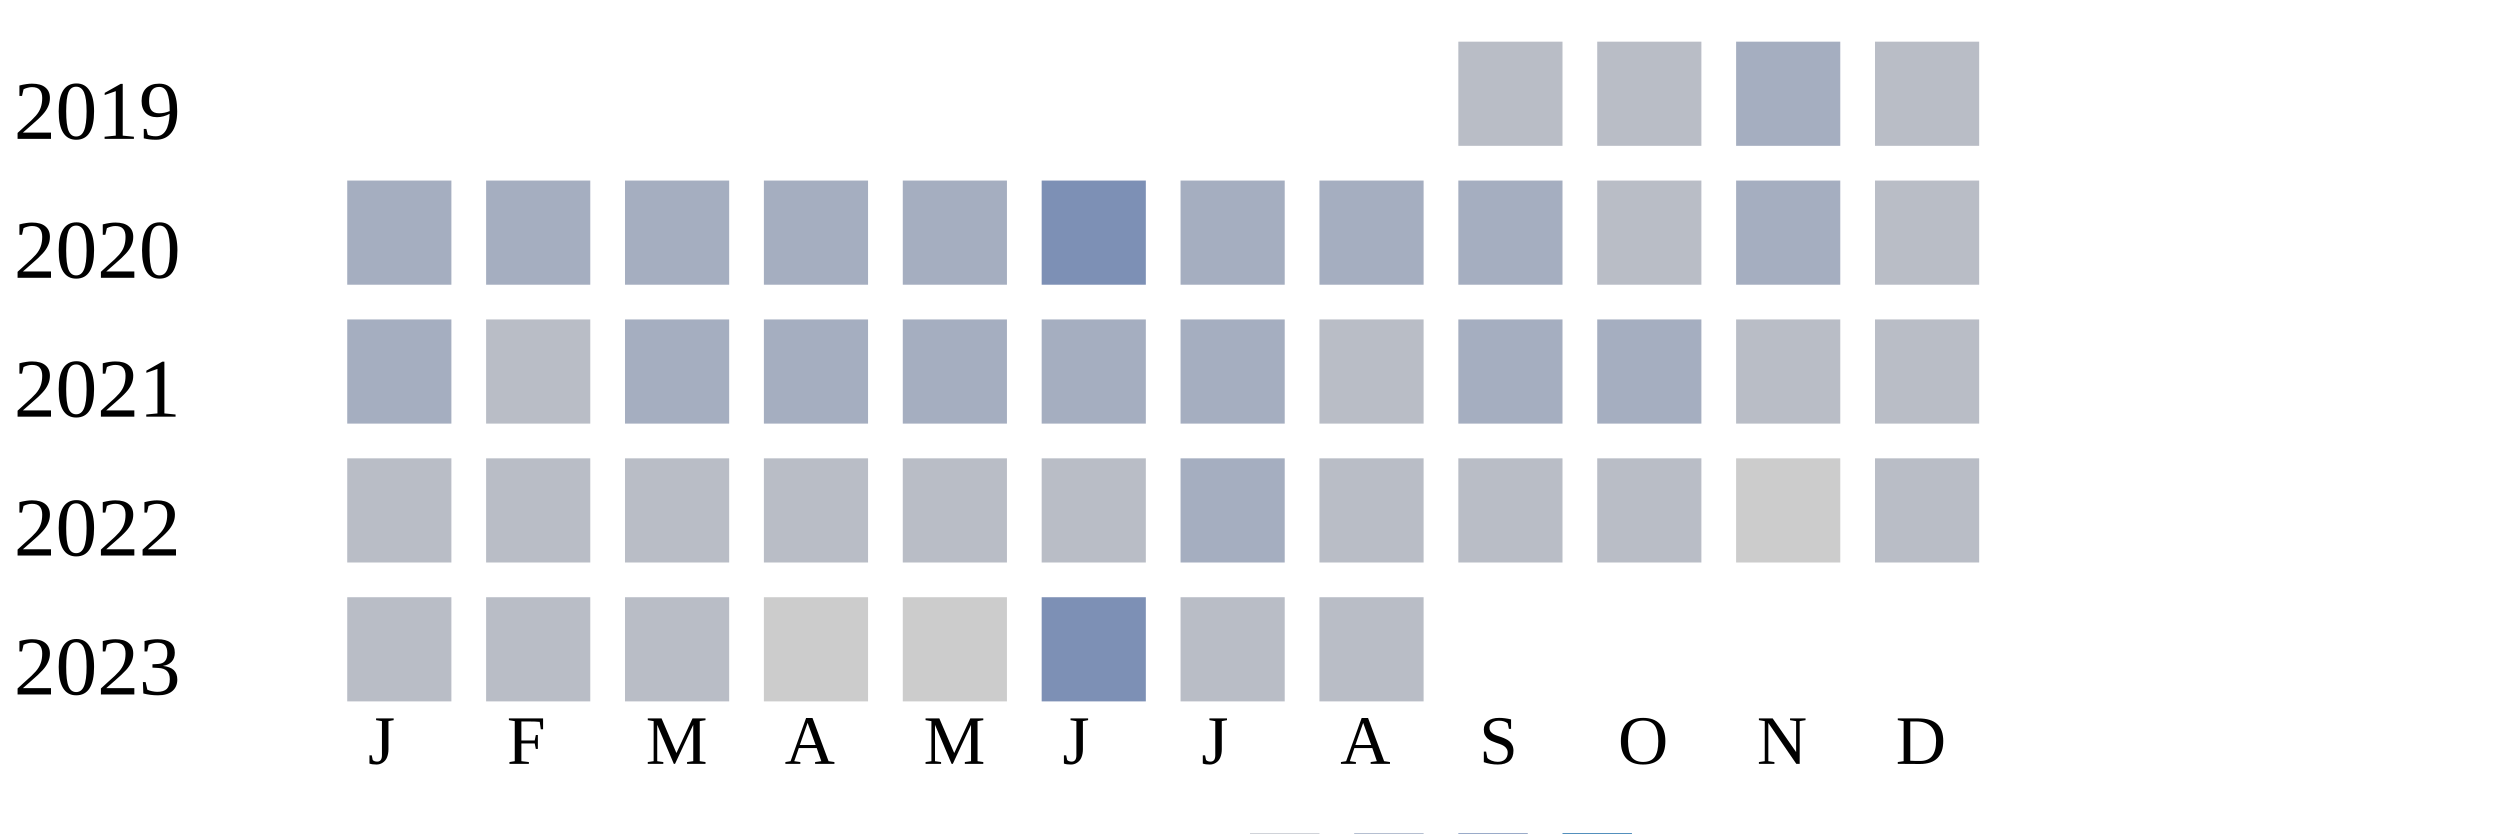
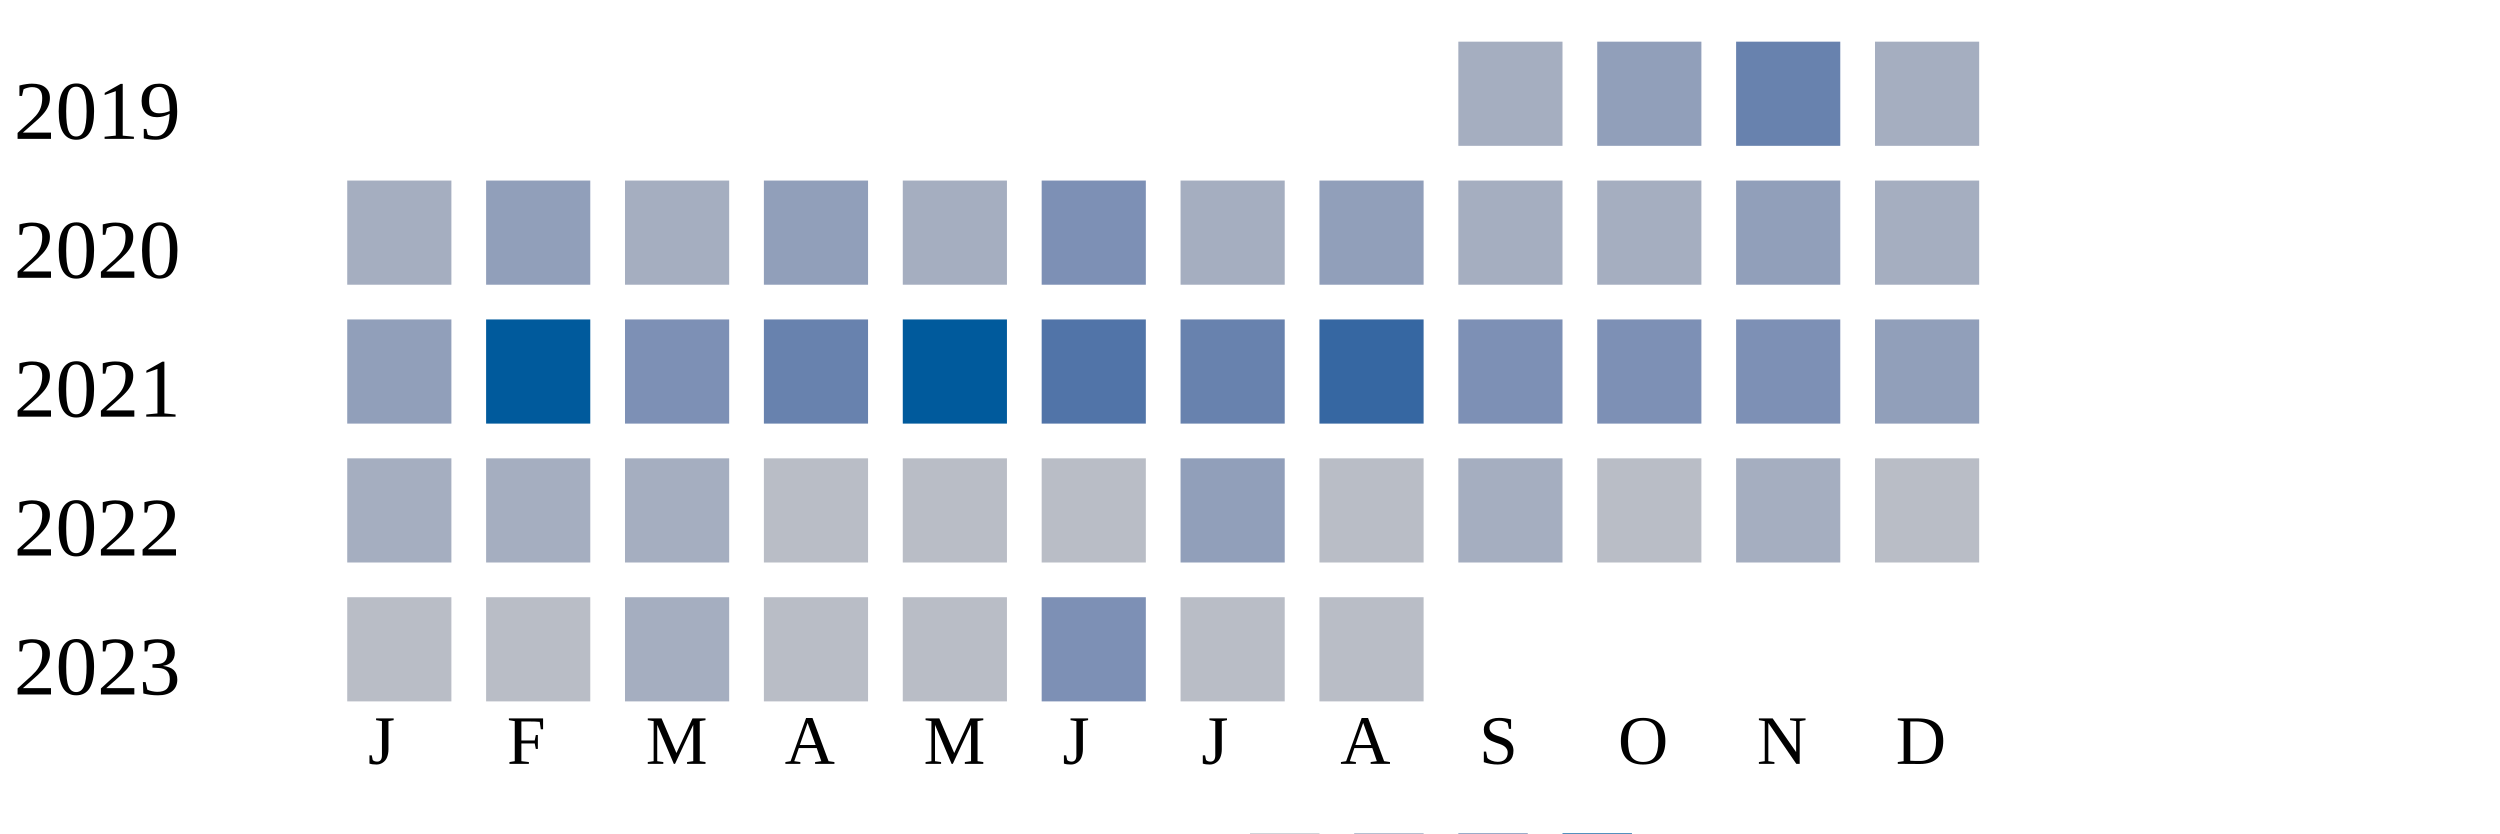
<svg xmlns="http://www.w3.org/2000/svg" width="360" height="120">
  <g transform="translate(0 0)">
    <text x="2" y="20">2019</text>
-     <rect x="210" y="6" width="15" height="15" fill="#b9bdc6" />
-     <rect x="230" y="6" width="15" height="15" fill="#b9bdc6" />
-     <rect x="250" y="6" width="15" height="15" fill="#a5aec0" />
-     <rect x="270" y="6" width="15" height="15" fill="#b9bdc6" />
+     <rect x="210" y="6" width="15" height="15" fill="#a5aec0" />
+     <rect x="230" y="6" width="15" height="15" fill="#919fba" />
+     <rect x="250" y="6" width="15" height="15" fill="#6882ae" />
+     <rect x="270" y="6" width="15" height="15" fill="#a5aec0" />
  </g>
  <g transform="translate(0 20)">
    <text x="2" y="20">2020</text>
    <rect x="50" y="6" width="15" height="15" fill="#a5aec0" />
-     <rect x="70" y="6" width="15" height="15" fill="#a5aec0" />
+     <rect x="70" y="6" width="15" height="15" fill="#919fba" />
    <rect x="90" y="6" width="15" height="15" fill="#a5aec0" />
-     <rect x="110" y="6" width="15" height="15" fill="#a5aec0" />
+     <rect x="110" y="6" width="15" height="15" fill="#919fba" />
    <rect x="130" y="6" width="15" height="15" fill="#a5aec0" />
    <rect x="150" y="6" width="15" height="15" fill="#7d90b5" />
    <rect x="170" y="6" width="15" height="15" fill="#a5aec0" />
-     <rect x="190" y="6" width="15" height="15" fill="#a5aec0" />
+     <rect x="190" y="6" width="15" height="15" fill="#919fba" />
+     <rect x="210" y="6" width="15" height="15" fill="#a5aec0" />
+     <rect x="230" y="6" width="15" height="15" fill="#a5aec0" />
+     <rect x="250" y="6" width="15" height="15" fill="#919fba" />
+     <rect x="270" y="6" width="15" height="15" fill="#a5aec0" />
+   </g>
+   <g transform="translate(0 40)">
+     <text x="2" y="20">2021</text>
+     <rect x="50" y="6" width="15" height="15" fill="#919fba" />
+     <rect x="70" y="6" width="15" height="15" fill="#005a9c" />
+     <rect x="90" y="6" width="15" height="15" fill="#7d90b5" />
+     <rect x="110" y="6" width="15" height="15" fill="#6882ae" />
+     <rect x="130" y="6" width="15" height="15" fill="#005a9c" />
+     <rect x="150" y="6" width="15" height="15" fill="#5174a8" />
+     <rect x="170" y="6" width="15" height="15" fill="#6882ae" />
+     <rect x="190" y="6" width="15" height="15" fill="#3667a2" />
+     <rect x="210" y="6" width="15" height="15" fill="#7d90b5" />
+     <rect x="230" y="6" width="15" height="15" fill="#7d90b5" />
+     <rect x="250" y="6" width="15" height="15" fill="#7d90b5" />
+     <rect x="270" y="6" width="15" height="15" fill="#919fba" />
+   </g>
+   <g transform="translate(0 60)">
+     <text x="2" y="20">2022</text>
+     <rect x="50" y="6" width="15" height="15" fill="#a5aec0" />
+     <rect x="70" y="6" width="15" height="15" fill="#a5aec0" />
+     <rect x="90" y="6" width="15" height="15" fill="#a5aec0" />
+     <rect x="110" y="6" width="15" height="15" fill="#b9bdc6" />
+     <rect x="130" y="6" width="15" height="15" fill="#b9bdc6" />
+     <rect x="150" y="6" width="15" height="15" fill="#b9bdc6" />
+     <rect x="170" y="6" width="15" height="15" fill="#919fba" />
+     <rect x="190" y="6" width="15" height="15" fill="#b9bdc6" />
    <rect x="210" y="6" width="15" height="15" fill="#a5aec0" />
    <rect x="230" y="6" width="15" height="15" fill="#b9bdc6" />
    <rect x="250" y="6" width="15" height="15" fill="#a5aec0" />
-     <rect x="270" y="6" width="15" height="15" fill="#b9bdc6" />
-   </g>
-   <g transform="translate(0 40)">
-     <text x="2" y="20">2021</text>
-     <rect x="50" y="6" width="15" height="15" fill="#a5aec0" />
-     <rect x="70" y="6" width="15" height="15" fill="#b9bdc6" />
-     <rect x="90" y="6" width="15" height="15" fill="#a5aec0" />
-     <rect x="110" y="6" width="15" height="15" fill="#a5aec0" />
-     <rect x="130" y="6" width="15" height="15" fill="#a5aec0" />
-     <rect x="150" y="6" width="15" height="15" fill="#a5aec0" />
-     <rect x="170" y="6" width="15" height="15" fill="#a5aec0" />
-     <rect x="190" y="6" width="15" height="15" fill="#b9bdc6" />
-     <rect x="210" y="6" width="15" height="15" fill="#a5aec0" />
-     <rect x="230" y="6" width="15" height="15" fill="#a5aec0" />
-     <rect x="250" y="6" width="15" height="15" fill="#b9bdc6" />
-     <rect x="270" y="6" width="15" height="15" fill="#b9bdc6" />
-   </g>
-   <g transform="translate(0 60)">
-     <text x="2" y="20">2022</text>
-     <rect x="50" y="6" width="15" height="15" fill="#b9bdc6" />
-     <rect x="70" y="6" width="15" height="15" fill="#b9bdc6" />
-     <rect x="90" y="6" width="15" height="15" fill="#b9bdc6" />
-     <rect x="110" y="6" width="15" height="15" fill="#b9bdc6" />
-     <rect x="130" y="6" width="15" height="15" fill="#b9bdc6" />
-     <rect x="150" y="6" width="15" height="15" fill="#b9bdc6" />
-     <rect x="170" y="6" width="15" height="15" fill="#a5aec0" />
-     <rect x="190" y="6" width="15" height="15" fill="#b9bdc6" />
-     <rect x="210" y="6" width="15" height="15" fill="#b9bdc6" />
-     <rect x="230" y="6" width="15" height="15" fill="#b9bdc6" />
-     <rect x="250" y="6" width="15" height="15" fill="#cccccc" />
    <rect x="270" y="6" width="15" height="15" fill="#b9bdc6" />
  </g>
  <g transform="translate(0 80)">
    <text x="2" y="20">2023</text>
    <rect x="50" y="6" width="15" height="15" fill="#b9bdc6" />
    <rect x="70" y="6" width="15" height="15" fill="#b9bdc6" />
-     <rect x="90" y="6" width="15" height="15" fill="#b9bdc6" />
-     <rect x="110" y="6" width="15" height="15" fill="#cccccc" />
-     <rect x="130" y="6" width="15" height="15" fill="#cccccc" />
+     <rect x="90" y="6" width="15" height="15" fill="#a5aec0" />
+     <rect x="110" y="6" width="15" height="15" fill="#b9bdc6" />
+     <rect x="130" y="6" width="15" height="15" fill="#b9bdc6" />
    <rect x="150" y="6" width="15" height="15" fill="#7d90b5" />
    <rect x="170" y="6" width="15" height="15" fill="#b9bdc6" />
    <rect x="190" y="6" width="15" height="15" fill="#b9bdc6" />
  </g>
  <text style="font-size: 10px; text-align: center" x="53" y="110">J</text>
  <text style="font-size: 10px; text-align: center" x="73" y="110">F</text>
  <text style="font-size: 10px; text-align: center" x="93" y="110">M</text>
  <text style="font-size: 10px; text-align: center" x="113" y="110">A</text>
  <text style="font-size: 10px; text-align: center" x="133" y="110">M</text>
  <text style="font-size: 10px; text-align: center" x="153" y="110">J</text>
  <text style="font-size: 10px; text-align: center" x="173" y="110">J</text>
  <text style="font-size: 10px; text-align: center" x="193" y="110">A</text>
  <text style="font-size: 10px; text-align: center" x="213" y="110">S</text>
  <text style="font-size: 10px; text-align: center" x="233" y="110">O</text>
  <text style="font-size: 10px; text-align: center" x="253" y="110">N</text>
  <text style="font-size: 10px; text-align: center" x="273" y="110">D</text>
  <text style="font-size: 10px;" x="155" y="129">Less</text>
  <rect fill="#b9bdc6" width="10" height="10" x="180" y="120" />
  <rect fill="#919fba" width="10" height="10" x="195" y="120" />
  <rect fill="#6882ae" width="10" height="10" x="210" y="120" />
  <rect fill="#005a9c" width="10" height="10" x="225" y="120" />
  <text x="240" y="129" style="font-size: 10px;">More</text>
</svg>
